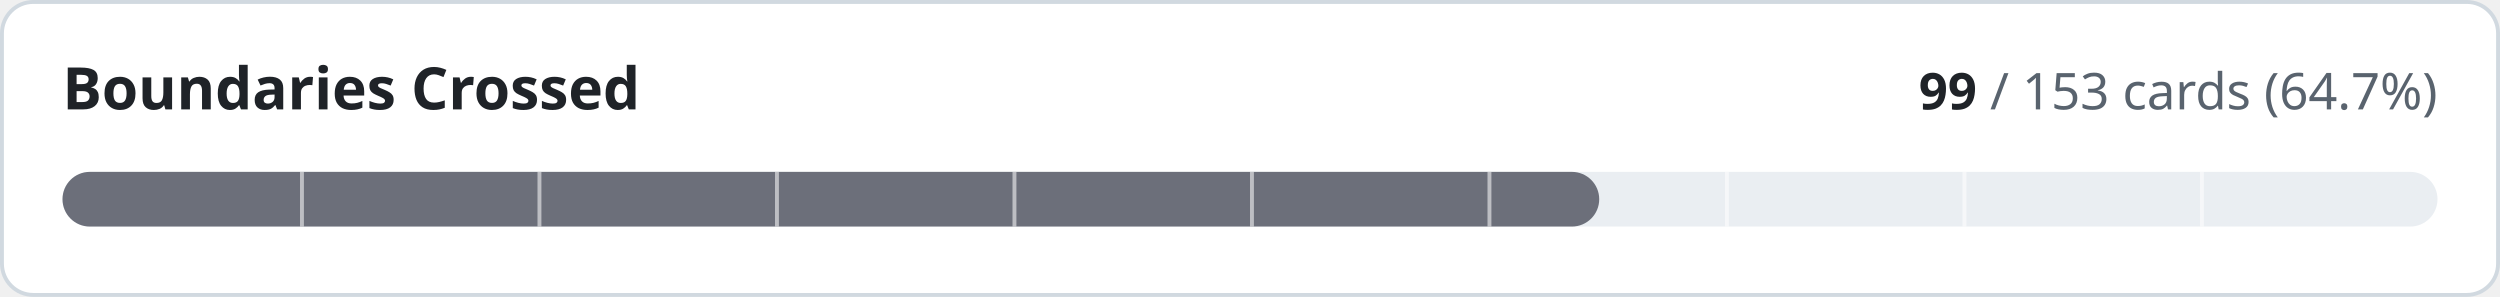
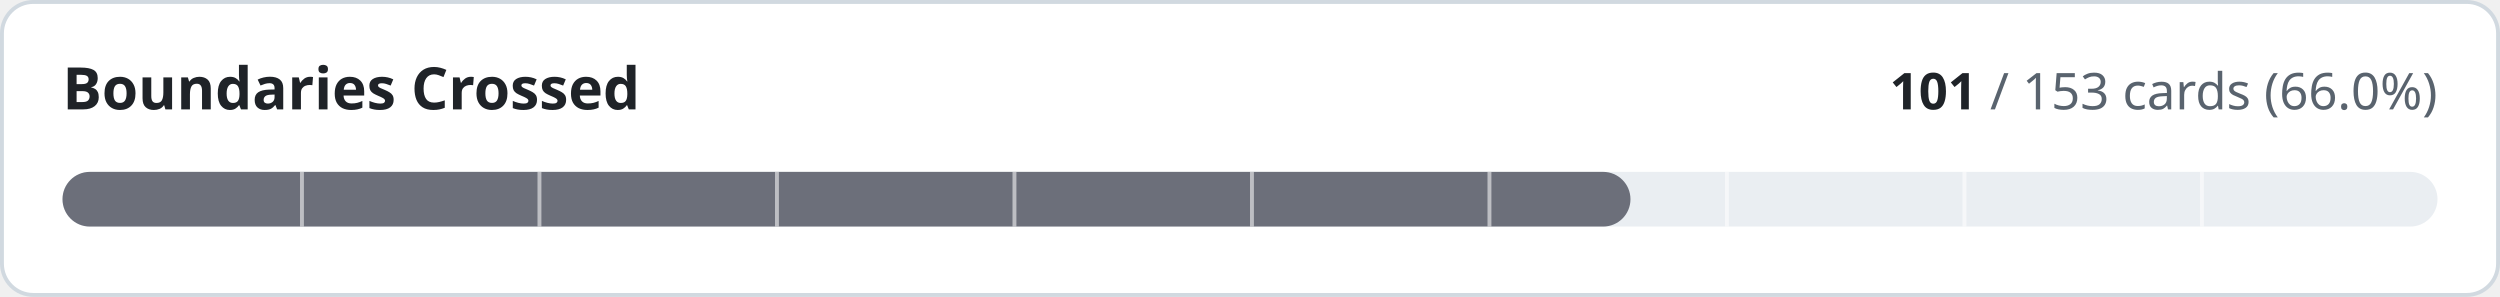
- <svg xmlns="http://www.w3.org/2000/svg" width="640" height="76" viewBox="0 0 640 76" role="img" aria-label="Boundaries Crossed: 99 of 153 cards implemented">
+ <svg xmlns="http://www.w3.org/2000/svg" width="640" height="76" viewBox="0 0 640 76" role="img" aria-label="Boundaries Crossed: 101 of 153 cards implemented">
  <style>
.t{fill:#1f2328}.m{fill:#59636e}.trk{fill:#eaeef2}.bd{stroke:#d1d9e0}.bg{fill:#ffffff}
@media (prefers-color-scheme:dark){.t{fill:#f0f6fc}.m{fill:#9198a1}.trk{fill:#262c36}.bd{stroke:#3d444d}.bg{fill:#0d1117}}
text{font-family:-apple-system,BlinkMacSystemFont,'Segoe UI','Noto Sans',Helvetica,Arial,sans-serif;font-variant-numeric:tabular-nums}
</style>
  <rect class="bg bd" x="0.5" y="0.5" width="639" height="75" rx="8" stroke-width="1" />
  <text class="t" x="16" y="28" font-size="15" font-weight="600">Boundaries Crossed</text>
  <text class="m" x="624" y="28" font-size="13" text-anchor="end">
-     <tspan class="t" font-weight="600">99</tspan> / 153 cards (64.7%)</text>
+     <tspan class="t" font-weight="600">101</tspan> / 153 cards (66.0%)</text>
  <rect class="trk" x="16" y="44" width="608" height="14" rx="7" />
-   <rect x="16" y="44" width="393.4" height="14" rx="7" fill="#6c6f7a" />
+   <rect x="16" y="44" width="401.4" height="14" rx="7" fill="#6c6f7a" />
  <rect x="76.8" y="44" width="1" height="14" class="bg" opacity="0.55" />
  <rect x="137.6" y="44" width="1" height="14" class="bg" opacity="0.55" />
  <rect x="198.4" y="44" width="1" height="14" class="bg" opacity="0.55" />
  <rect x="259.2" y="44" width="1" height="14" class="bg" opacity="0.55" />
  <rect x="320.0" y="44" width="1" height="14" class="bg" opacity="0.55" />
  <rect x="380.8" y="44" width="1" height="14" class="bg" opacity="0.55" />
  <rect x="441.6" y="44" width="1" height="14" class="bg" opacity="0.55" />
  <rect x="502.4" y="44" width="1" height="14" class="bg" opacity="0.55" />
  <rect x="563.2" y="44" width="1" height="14" class="bg" opacity="0.55" />
</svg>
